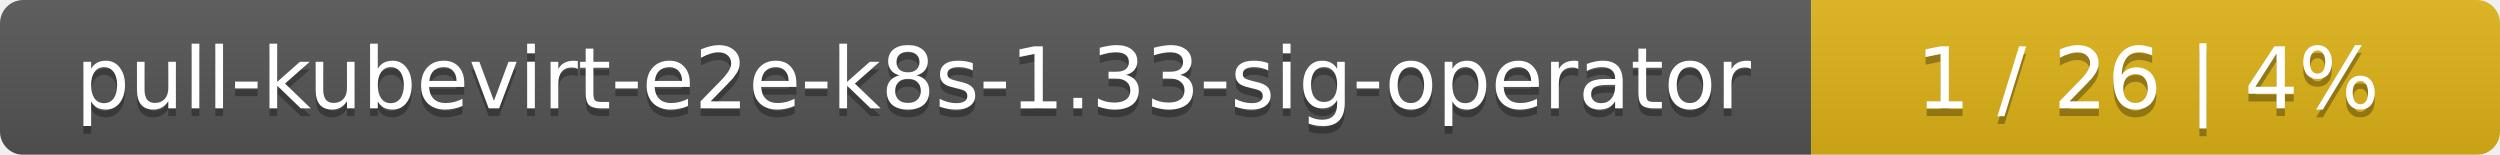
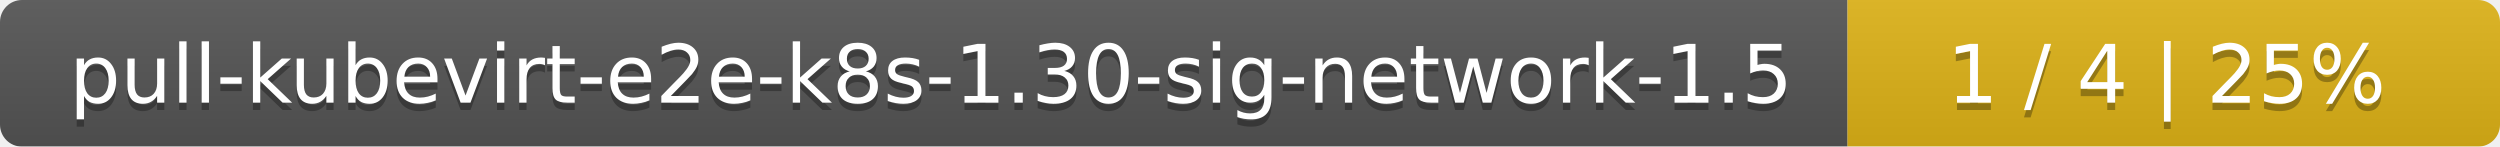
- <svg xmlns="http://www.w3.org/2000/svg" width="323" height="20">
+ <svg xmlns="http://www.w3.org/2000/svg" width="341" height="20">
  <linearGradient id="smooth" x2="0" y2="100%">
    <stop offset="0" stop-color="#bbb" stop-opacity=".1" />
    <stop offset="1" stop-opacity=".1" />
  </linearGradient>
  <mask id="round">
-     <rect width="323" height="20" rx="3" fill="#fff" />
+     <rect width="341" height="20" rx="3" fill="#fff" />
  </mask>
  <g mask="url(#round)">
-     <rect width="234" height="20" fill="#555" />
-     <rect x="234" width="89" height="20" fill="#dfb317" />
-     <rect width="323" height="20" fill="url(#smooth)" />
+     <rect width="252" height="20" fill="#555" />
+     <rect x="252" width="89" height="20" fill="#dfb317" />
+     <rect width="341" height="20" fill="url(#smooth)" />
  </g>
  <g fill="#fff" text-anchor="middle" font-family="DejaVu Sans,Verdana,Geneva,sans-serif" font-size="11">
-     <text x="118" y="15" fill="#010101" fill-opacity=".3">pull-kubevirt-e2e-k8s-1.33-sig-operator</text>
-     <text x="118" y="14">pull-kubevirt-e2e-k8s-1.33-sig-operator</text>
-     <text x="277.5" y="15" fill="#010101" fill-opacity=".3">1 / 26    |    4%</text>
-     <text x="277.5" y="14">1 / 26    |    4%</text>
+     <text x="127" y="15" fill="#010101" fill-opacity=".3">pull-kubevirt-e2e-k8s-1.30-sig-network-1.5</text>
+     <text x="127" y="14">pull-kubevirt-e2e-k8s-1.30-sig-network-1.5</text>
+     <text x="295.5" y="15" fill="#010101" fill-opacity=".3">1 / 4    |    25%</text>
+     <text x="295.5" y="14">1 / 4    |    25%</text>
  </g>
</svg>
